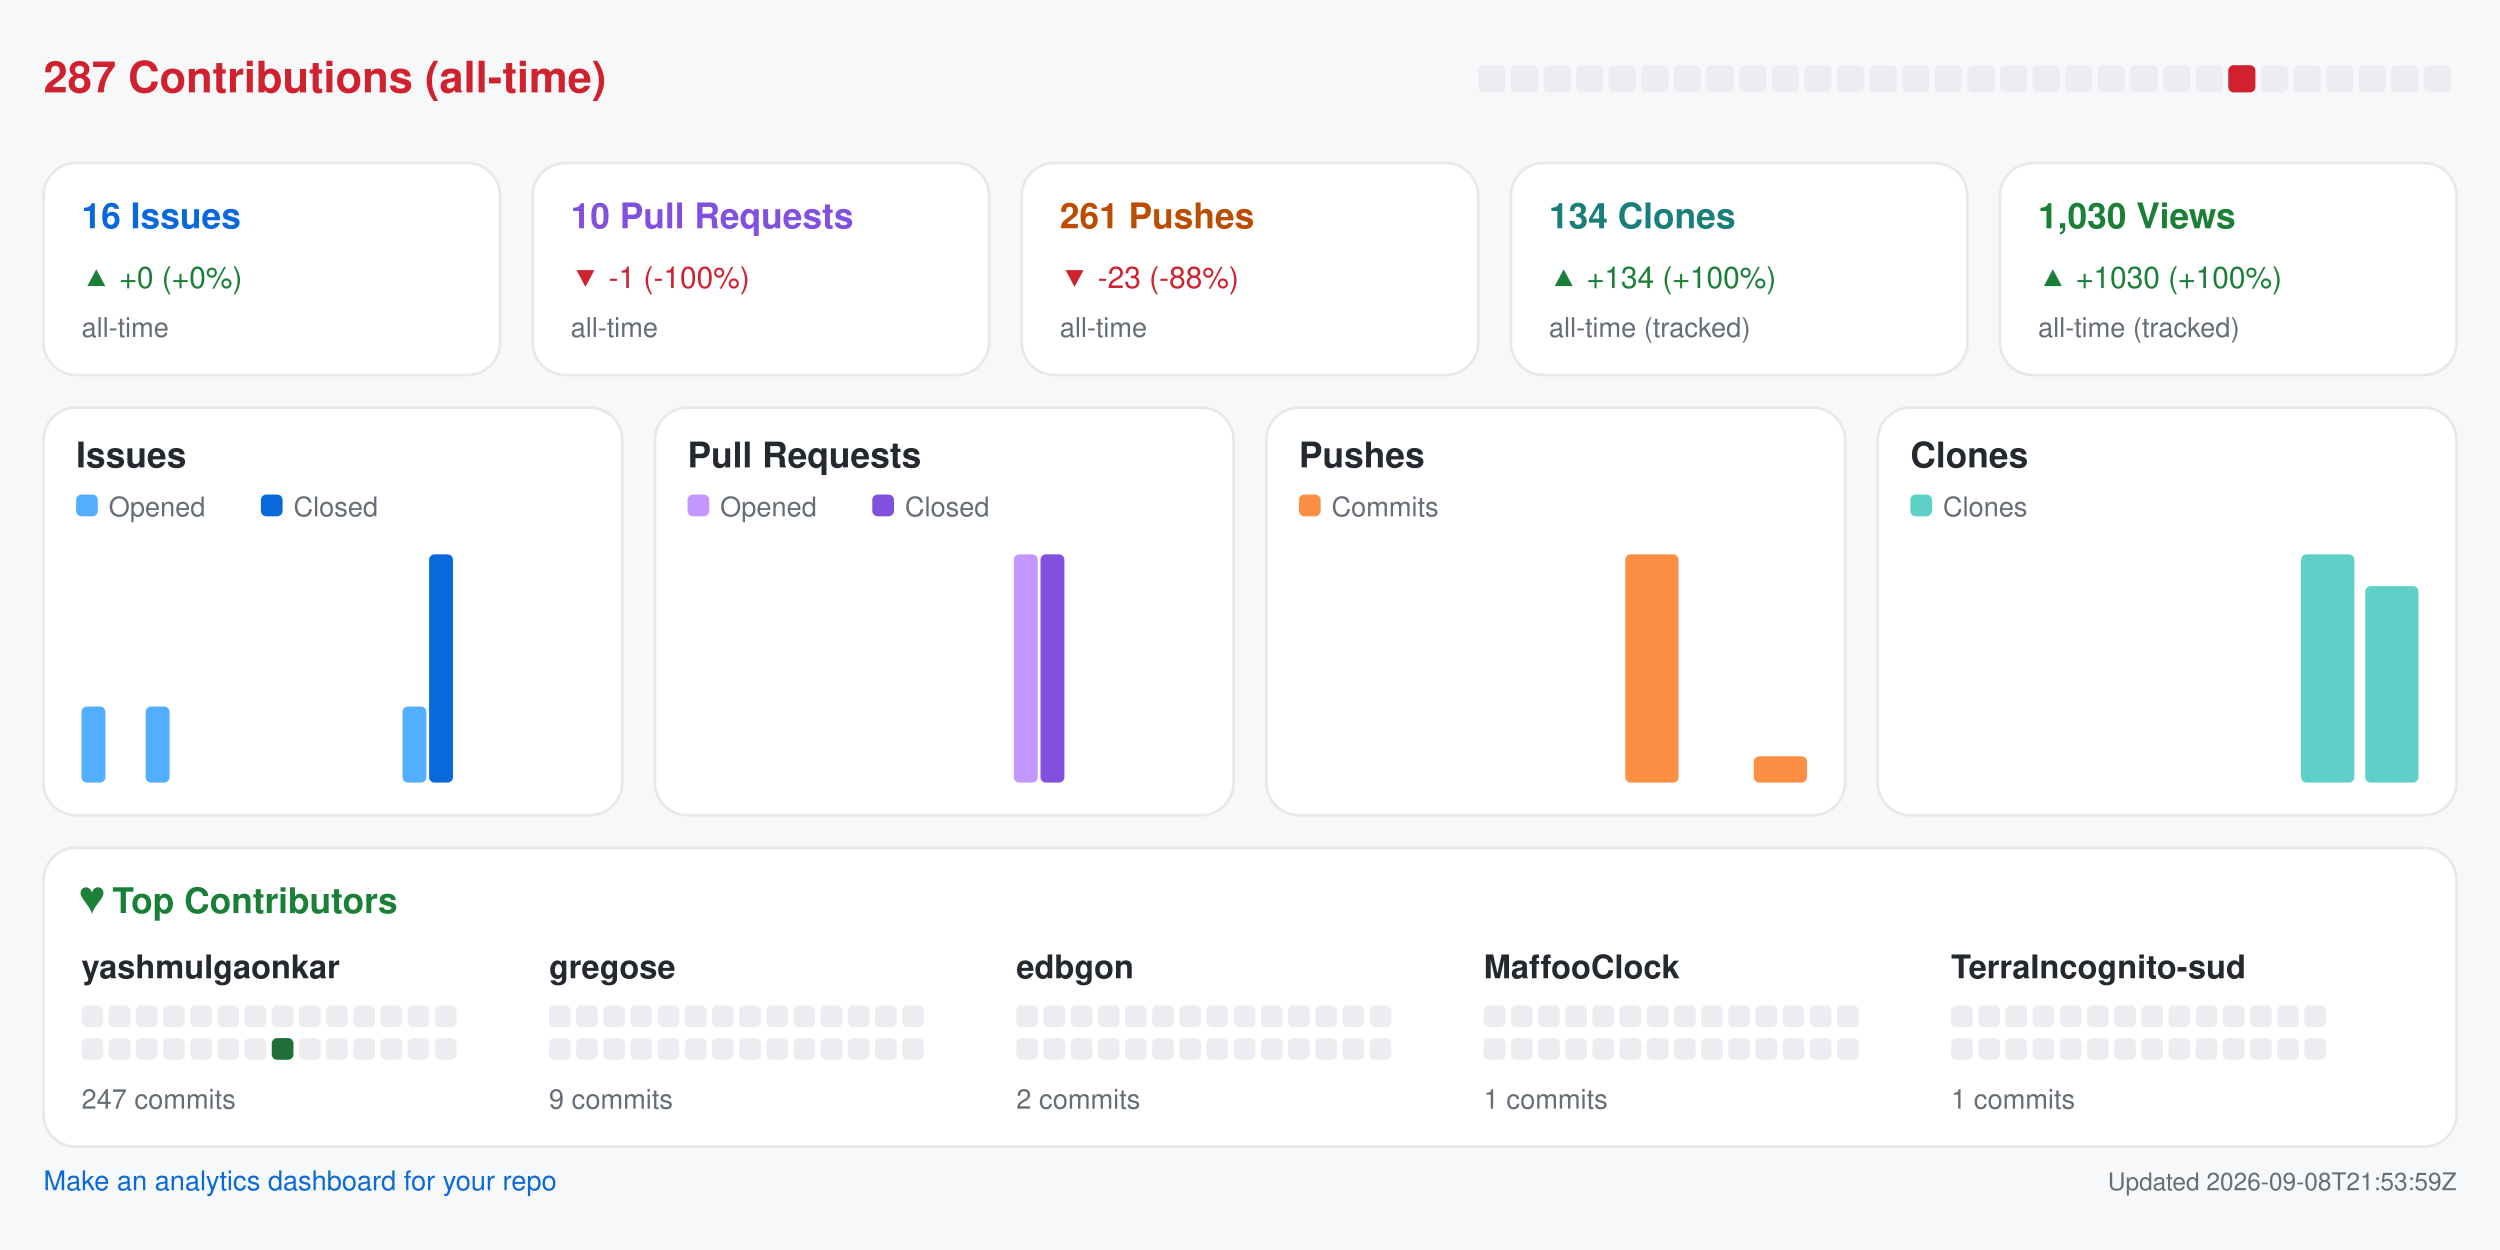
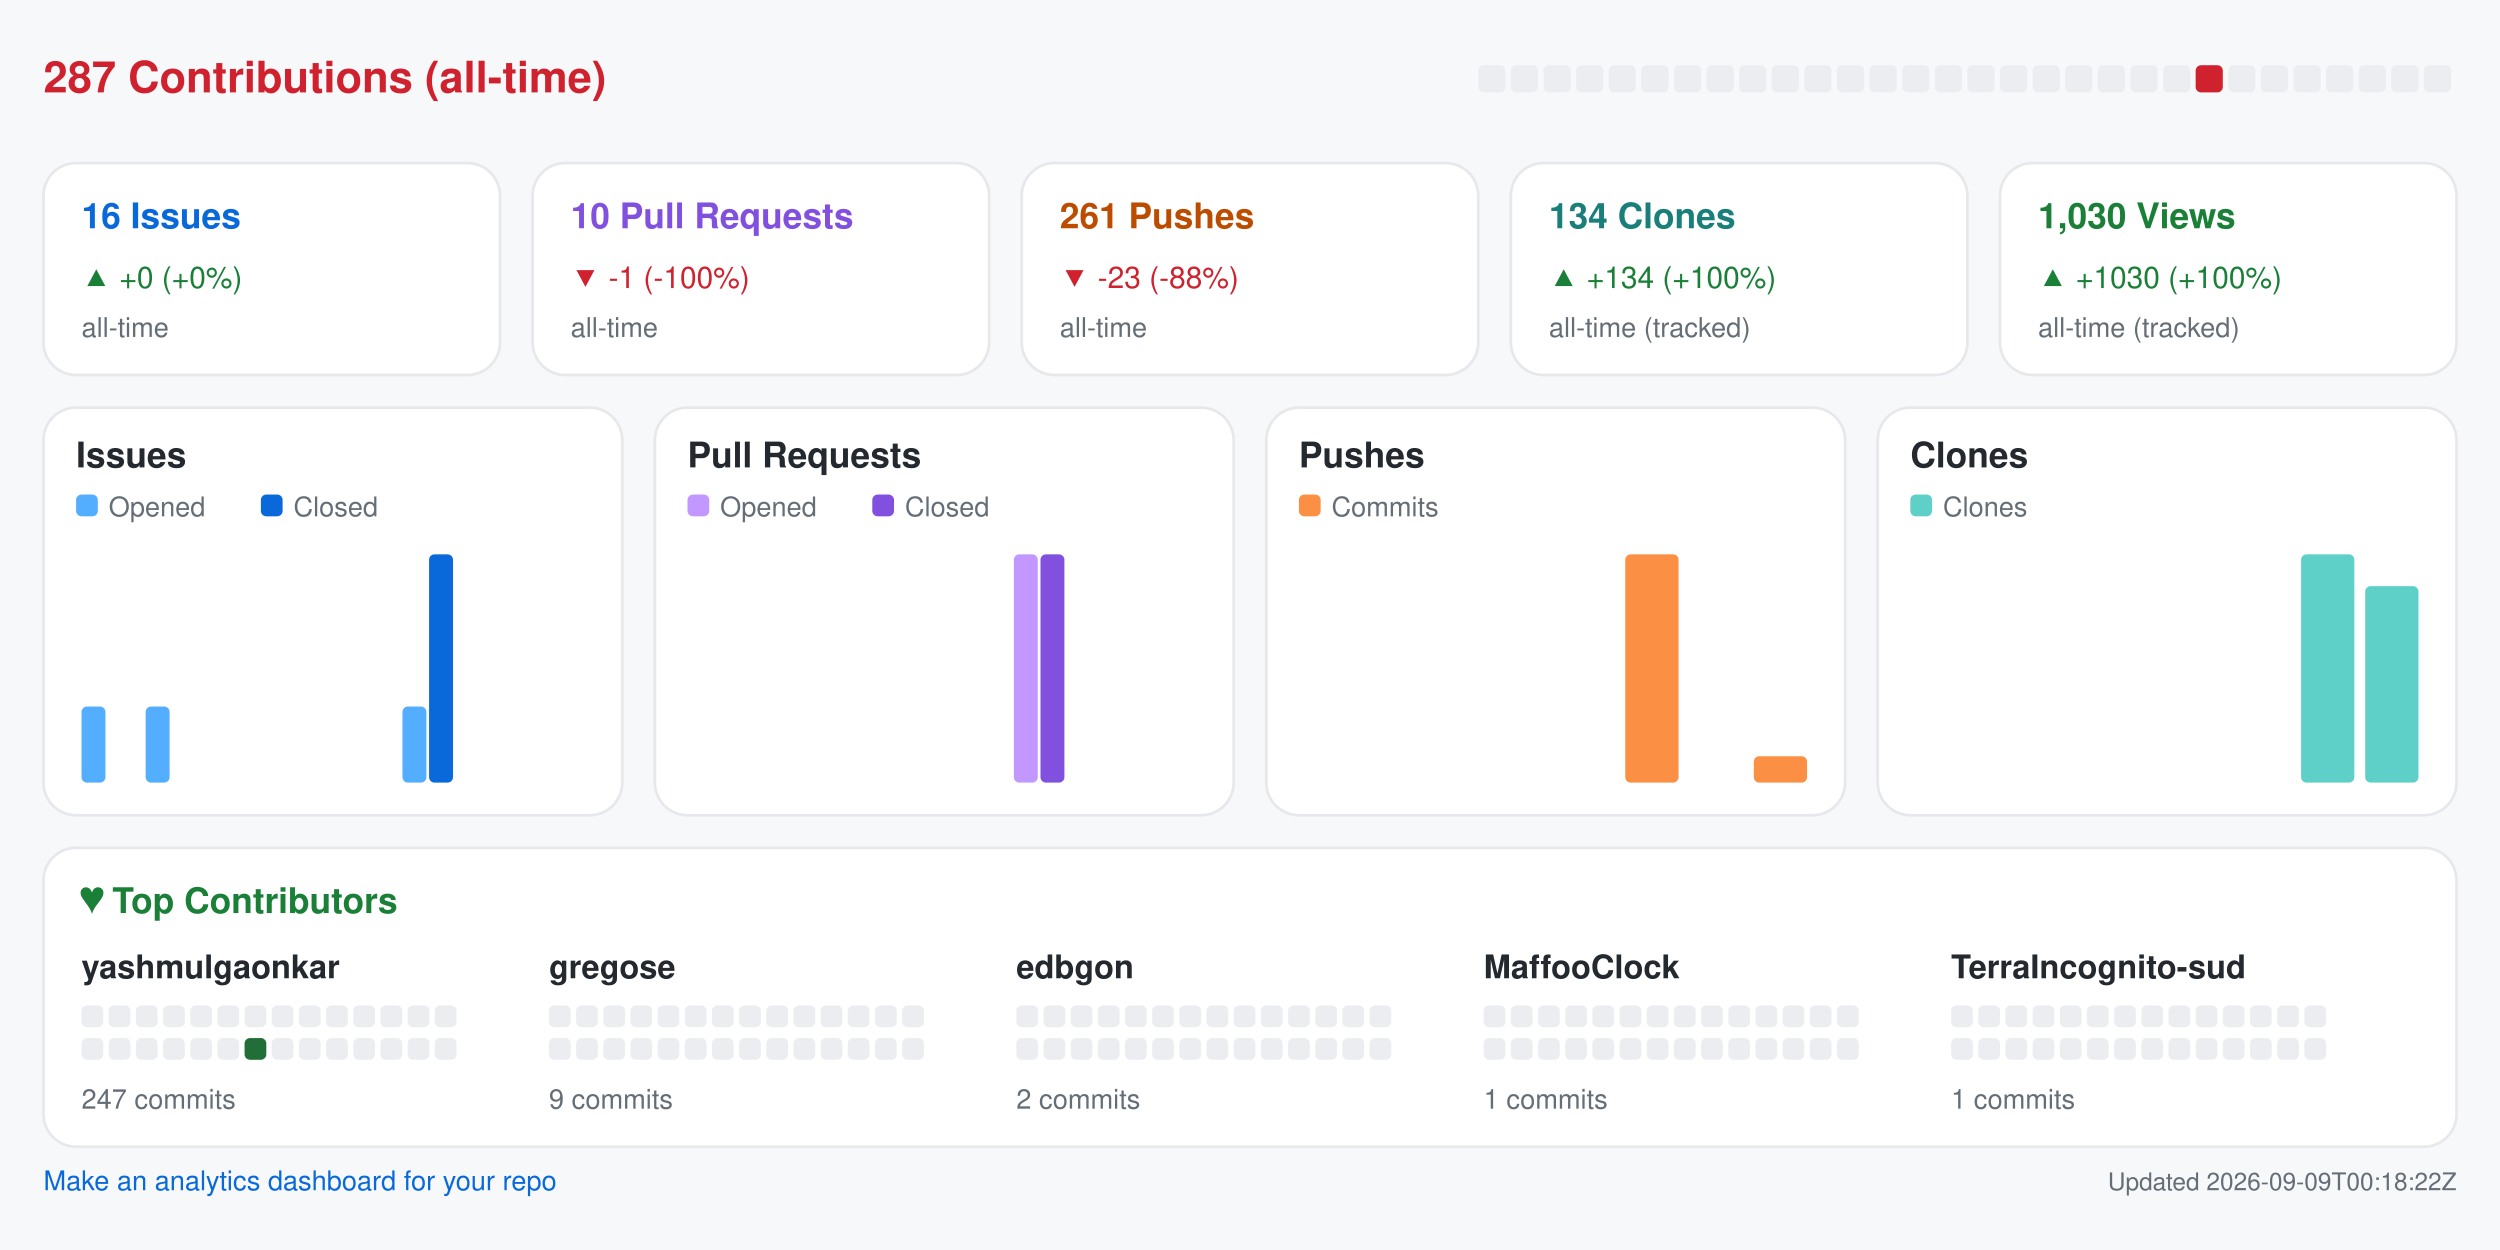
<svg xmlns="http://www.w3.org/2000/svg" width="920" height="460" viewBox="0 0 920 460" role="img" aria-label="Repository analytics for yashmulgaonkar/halo">
  <rect x="0.0" y="0.0" width="920.0" height="460.0" rx="0" fill="#f6f8fa" />
  <text x="16.0" y="34.0" fill="#cf222e" font-size="16" font-family="-apple-system,BlinkMacSystemFont,Segoe UI,Helvetica,Arial,sans-serif" font-weight="600" text-anchor="start">287 Contributions (all-time)</text>
  <rect x="544.0" y="24.0" width="10.0" height="10.0" rx="2" fill="#ebedf0" />
  <rect x="556.0" y="24.0" width="10.0" height="10.0" rx="2" fill="#ebedf0" />
  <rect x="568.0" y="24.0" width="10.0" height="10.0" rx="2" fill="#ebedf0" />
  <rect x="580.0" y="24.0" width="10.0" height="10.0" rx="2" fill="#ebedf0" />
  <rect x="592.0" y="24.0" width="10.0" height="10.0" rx="2" fill="#ebedf0" />
  <rect x="604.0" y="24.0" width="10.0" height="10.0" rx="2" fill="#ebedf0" />
  <rect x="616.0" y="24.0" width="10.0" height="10.0" rx="2" fill="#ebedf0" />
  <rect x="628.0" y="24.0" width="10.0" height="10.0" rx="2" fill="#ebedf0" />
  <rect x="640.0" y="24.0" width="10.0" height="10.0" rx="2" fill="#ebedf0" />
  <rect x="652.0" y="24.0" width="10.0" height="10.0" rx="2" fill="#ebedf0" />
  <rect x="664.0" y="24.0" width="10.0" height="10.0" rx="2" fill="#ebedf0" />
  <rect x="676.0" y="24.0" width="10.0" height="10.0" rx="2" fill="#ebedf0" />
  <rect x="688.0" y="24.0" width="10.0" height="10.0" rx="2" fill="#ebedf0" />
  <rect x="700.0" y="24.0" width="10.0" height="10.0" rx="2" fill="#ebedf0" />
  <rect x="712.0" y="24.0" width="10.0" height="10.0" rx="2" fill="#ebedf0" />
  <rect x="724.0" y="24.0" width="10.0" height="10.0" rx="2" fill="#ebedf0" />
  <rect x="736.0" y="24.0" width="10.0" height="10.0" rx="2" fill="#ebedf0" />
  <rect x="748.0" y="24.0" width="10.0" height="10.0" rx="2" fill="#ebedf0" />
  <rect x="760.0" y="24.0" width="10.0" height="10.0" rx="2" fill="#ebedf0" />
  <rect x="772.0" y="24.0" width="10.0" height="10.0" rx="2" fill="#ebedf0" />
  <rect x="784.0" y="24.0" width="10.0" height="10.0" rx="2" fill="#ebedf0" />
  <rect x="796.0" y="24.0" width="10.0" height="10.0" rx="2" fill="#ebedf0" />
-   <rect x="808.0" y="24.0" width="10.0" height="10.0" rx="2" fill="#ebedf0" />
-   <rect x="820.0" y="24.0" width="10.0" height="10.0" rx="2" fill="#cf222e" />
+   <rect x="808.0" y="24.0" width="10.0" height="10.0" rx="2" fill="#cf222e" />
+   <rect x="820.0" y="24.0" width="10.0" height="10.0" rx="2" fill="#ebedf0" />
  <rect x="832.0" y="24.0" width="10.0" height="10.0" rx="2" fill="#ebedf0" />
  <rect x="844.0" y="24.0" width="10.0" height="10.0" rx="2" fill="#ebedf0" />
  <rect x="856.0" y="24.0" width="10.0" height="10.0" rx="2" fill="#ebedf0" />
  <rect x="868.0" y="24.0" width="10.0" height="10.0" rx="2" fill="#ebedf0" />
  <rect x="880.0" y="24.0" width="10.0" height="10.0" rx="2" fill="#ebedf0" />
  <rect x="892.0" y="24.0" width="10.0" height="10.0" rx="2" fill="#ebedf0" />
  <rect x="16.0" y="60.0" width="168.0" height="78.0" rx="12" fill="#ffffff" stroke="#e6e8eb" />
  <text x="30.0" y="84.0" fill="#0969da" font-size="13" font-family="-apple-system,BlinkMacSystemFont,Segoe UI,Helvetica,Arial,sans-serif" font-weight="600" text-anchor="start">16 Issues</text>
  <text x="30.0" y="106.0" fill="#1a7f37" font-size="11" font-family="-apple-system,BlinkMacSystemFont,Segoe UI,Helvetica,Arial,sans-serif" font-weight="400" text-anchor="start">▲ +0 (+0%)</text>
  <text x="30.0" y="124.0" fill="#656d76" font-size="10" font-family="-apple-system,BlinkMacSystemFont,Segoe UI,Helvetica,Arial,sans-serif" font-weight="400" text-anchor="start">all-time</text>
  <rect x="196.0" y="60.0" width="168.0" height="78.0" rx="12" fill="#ffffff" stroke="#e6e8eb" />
  <text x="210.0" y="84.0" fill="#8250df" font-size="13" font-family="-apple-system,BlinkMacSystemFont,Segoe UI,Helvetica,Arial,sans-serif" font-weight="600" text-anchor="start">10 Pull Requests</text>
  <text x="210.0" y="106.0" fill="#cf222e" font-size="11" font-family="-apple-system,BlinkMacSystemFont,Segoe UI,Helvetica,Arial,sans-serif" font-weight="400" text-anchor="start">▼ -1 (-100%)</text>
  <text x="210.0" y="124.0" fill="#656d76" font-size="10" font-family="-apple-system,BlinkMacSystemFont,Segoe UI,Helvetica,Arial,sans-serif" font-weight="400" text-anchor="start">all-time</text>
  <rect x="376.0" y="60.0" width="168.0" height="78.0" rx="12" fill="#ffffff" stroke="#e6e8eb" />
  <text x="390.0" y="84.0" fill="#bc4c00" font-size="13" font-family="-apple-system,BlinkMacSystemFont,Segoe UI,Helvetica,Arial,sans-serif" font-weight="600" text-anchor="start">261 Pushes</text>
  <text x="390.0" y="106.0" fill="#cf222e" font-size="11" font-family="-apple-system,BlinkMacSystemFont,Segoe UI,Helvetica,Arial,sans-serif" font-weight="400" text-anchor="start">▼ -23 (-88%)</text>
  <text x="390.0" y="124.0" fill="#656d76" font-size="10" font-family="-apple-system,BlinkMacSystemFont,Segoe UI,Helvetica,Arial,sans-serif" font-weight="400" text-anchor="start">all-time</text>
  <rect x="556.0" y="60.0" width="168.0" height="78.0" rx="12" fill="#ffffff" stroke="#e6e8eb" />
  <text x="570.0" y="84.0" fill="#1a7f7a" font-size="13" font-family="-apple-system,BlinkMacSystemFont,Segoe UI,Helvetica,Arial,sans-serif" font-weight="600" text-anchor="start">134 Clones</text>
  <text x="570.0" y="106.0" fill="#1a7f37" font-size="11" font-family="-apple-system,BlinkMacSystemFont,Segoe UI,Helvetica,Arial,sans-serif" font-weight="400" text-anchor="start">▲ +134 (+100%)</text>
  <text x="570.0" y="124.0" fill="#656d76" font-size="10" font-family="-apple-system,BlinkMacSystemFont,Segoe UI,Helvetica,Arial,sans-serif" font-weight="400" text-anchor="start">all-time (tracked)</text>
  <rect x="736.0" y="60.0" width="168.0" height="78.0" rx="12" fill="#ffffff" stroke="#e6e8eb" />
  <text x="750.0" y="84.0" fill="#1a7f37" font-size="13" font-family="-apple-system,BlinkMacSystemFont,Segoe UI,Helvetica,Arial,sans-serif" font-weight="600" text-anchor="start">1,030 Views</text>
  <text x="750.0" y="106.0" fill="#1a7f37" font-size="11" font-family="-apple-system,BlinkMacSystemFont,Segoe UI,Helvetica,Arial,sans-serif" font-weight="400" text-anchor="start">▲ +1030 (+100%)</text>
  <text x="750.0" y="124.0" fill="#656d76" font-size="10" font-family="-apple-system,BlinkMacSystemFont,Segoe UI,Helvetica,Arial,sans-serif" font-weight="400" text-anchor="start">all-time (tracked)</text>
  <rect x="16.0" y="150.0" width="213.0" height="150.0" rx="12" fill="#ffffff" stroke="#e6e8eb" />
  <text x="28.0" y="172.0" fill="#24292f" font-size="13" font-family="-apple-system,BlinkMacSystemFont,Segoe UI,Helvetica,Arial,sans-serif" font-weight="600" text-anchor="start">Issues</text>
  <rect x="28.0" y="182.0" width="8.0" height="8.0" rx="2" fill="#54aeff" />
  <text x="40.0" y="190.0" fill="#656d76" font-size="10" font-family="-apple-system,BlinkMacSystemFont,Segoe UI,Helvetica,Arial,sans-serif" font-weight="400" text-anchor="start">Opened</text>
  <rect x="96.0" y="182.0" width="8.0" height="8.0" rx="2" fill="#0969da" />
  <text x="108.0" y="190.0" fill="#656d76" font-size="10" font-family="-apple-system,BlinkMacSystemFont,Segoe UI,Helvetica,Arial,sans-serif" font-weight="400" text-anchor="start">Closed</text>
  <rect x="30.0" y="260.0" width="8.8" height="28.0" rx="2" fill="#54aeff" />
  <rect x="39.8" y="288.0" width="8.8" height="0.0" rx="2" fill="#0969da" />
  <rect x="53.6" y="260.0" width="8.8" height="28.0" rx="2" fill="#54aeff" />
  <rect x="63.4" y="288.0" width="8.8" height="0.0" rx="2" fill="#0969da" />
  <rect x="77.2" y="288.0" width="8.8" height="0.0" rx="2" fill="#54aeff" />
  <rect x="87.1" y="288.0" width="8.8" height="0.0" rx="2" fill="#0969da" />
  <rect x="100.9" y="288.0" width="8.8" height="0.0" rx="2" fill="#54aeff" />
  <rect x="110.7" y="288.0" width="8.8" height="0.0" rx="2" fill="#0969da" />
  <rect x="124.5" y="288.0" width="8.8" height="0.0" rx="2" fill="#54aeff" />
  <rect x="134.3" y="288.0" width="8.8" height="0.0" rx="2" fill="#0969da" />
  <rect x="148.1" y="260.0" width="8.8" height="28.0" rx="2" fill="#54aeff" />
  <rect x="157.9" y="204.0" width="8.8" height="84.0" rx="2" fill="#0969da" />
  <rect x="171.8" y="288.0" width="8.8" height="0.0" rx="2" fill="#54aeff" />
  <rect x="181.6" y="288.0" width="8.8" height="0.0" rx="2" fill="#0969da" />
  <rect x="195.4" y="288.0" width="8.8" height="0.0" rx="2" fill="#54aeff" />
  <rect x="205.2" y="288.0" width="8.8" height="0.0" rx="2" fill="#0969da" />
  <rect x="241.0" y="150.0" width="213.0" height="150.0" rx="12" fill="#ffffff" stroke="#e6e8eb" />
  <text x="253.0" y="172.0" fill="#24292f" font-size="13" font-family="-apple-system,BlinkMacSystemFont,Segoe UI,Helvetica,Arial,sans-serif" font-weight="600" text-anchor="start">Pull Requests</text>
  <rect x="253.0" y="182.0" width="8.0" height="8.0" rx="2" fill="#c297ff" />
  <text x="265.0" y="190.0" fill="#656d76" font-size="10" font-family="-apple-system,BlinkMacSystemFont,Segoe UI,Helvetica,Arial,sans-serif" font-weight="400" text-anchor="start">Opened</text>
  <rect x="321.0" y="182.0" width="8.0" height="8.0" rx="2" fill="#8250df" />
  <text x="333.0" y="190.0" fill="#656d76" font-size="10" font-family="-apple-system,BlinkMacSystemFont,Segoe UI,Helvetica,Arial,sans-serif" font-weight="400" text-anchor="start">Closed</text>
  <rect x="255.0" y="288.0" width="8.8" height="0.0" rx="2" fill="#c297ff" />
  <rect x="264.8" y="288.0" width="8.8" height="0.0" rx="2" fill="#8250df" />
  <rect x="278.6" y="288.0" width="8.8" height="0.0" rx="2" fill="#c297ff" />
  <rect x="288.4" y="288.0" width="8.8" height="0.0" rx="2" fill="#8250df" />
  <rect x="302.2" y="288.0" width="8.8" height="0.0" rx="2" fill="#c297ff" />
  <rect x="312.1" y="288.0" width="8.8" height="0.0" rx="2" fill="#8250df" />
  <rect x="325.9" y="288.0" width="8.8" height="0.0" rx="2" fill="#c297ff" />
  <rect x="335.7" y="288.0" width="8.8" height="0.0" rx="2" fill="#8250df" />
  <rect x="349.5" y="288.0" width="8.8" height="0.0" rx="2" fill="#c297ff" />
  <rect x="359.3" y="288.0" width="8.8" height="0.0" rx="2" fill="#8250df" />
  <rect x="373.1" y="204.0" width="8.8" height="84.0" rx="2" fill="#c297ff" />
  <rect x="382.9" y="204.0" width="8.8" height="84.0" rx="2" fill="#8250df" />
  <rect x="396.8" y="288.0" width="8.8" height="0.0" rx="2" fill="#c297ff" />
  <rect x="406.6" y="288.0" width="8.8" height="0.0" rx="2" fill="#8250df" />
  <rect x="420.4" y="288.0" width="8.8" height="0.0" rx="2" fill="#c297ff" />
  <rect x="430.2" y="288.0" width="8.8" height="0.0" rx="2" fill="#8250df" />
  <rect x="466.0" y="150.0" width="213.0" height="150.0" rx="12" fill="#ffffff" stroke="#e6e8eb" />
  <text x="478.0" y="172.0" fill="#24292f" font-size="13" font-family="-apple-system,BlinkMacSystemFont,Segoe UI,Helvetica,Arial,sans-serif" font-weight="600" text-anchor="start">Pushes</text>
  <rect x="478.0" y="182.0" width="8.0" height="8.0" rx="2" fill="#fb8f44" />
  <text x="490.0" y="190.0" fill="#656d76" font-size="10" font-family="-apple-system,BlinkMacSystemFont,Segoe UI,Helvetica,Arial,sans-serif" font-weight="400" text-anchor="start">Commits</text>
  <rect x="480.0" y="288.0" width="19.6" height="0.0" rx="2" fill="#fb8f44" />
  <rect x="503.6" y="288.0" width="19.6" height="0.0" rx="2" fill="#fb8f44" />
  <rect x="527.2" y="288.0" width="19.6" height="0.0" rx="2" fill="#fb8f44" />
  <rect x="550.9" y="288.0" width="19.6" height="0.0" rx="2" fill="#fb8f44" />
  <rect x="574.5" y="288.0" width="19.6" height="0.0" rx="2" fill="#fb8f44" />
  <rect x="598.1" y="204.0" width="19.6" height="84.0" rx="2" fill="#fb8f44" />
  <rect x="621.8" y="288.0" width="19.6" height="0.0" rx="2" fill="#fb8f44" />
  <rect x="645.4" y="278.3" width="19.6" height="9.7" rx="2" fill="#fb8f44" />
  <rect x="691.0" y="150.0" width="213.0" height="150.0" rx="12" fill="#ffffff" stroke="#e6e8eb" />
  <text x="703.0" y="172.0" fill="#24292f" font-size="13" font-family="-apple-system,BlinkMacSystemFont,Segoe UI,Helvetica,Arial,sans-serif" font-weight="600" text-anchor="start">Clones</text>
  <rect x="703.0" y="182.0" width="8.0" height="8.0" rx="2" fill="#5fd0c8" />
  <text x="715.0" y="190.0" fill="#656d76" font-size="10" font-family="-apple-system,BlinkMacSystemFont,Segoe UI,Helvetica,Arial,sans-serif" font-weight="400" text-anchor="start">Clones</text>
  <rect x="705.0" y="288.0" width="19.6" height="0.0" rx="2" fill="#5fd0c8" />
  <rect x="728.6" y="288.0" width="19.6" height="0.0" rx="2" fill="#5fd0c8" />
  <rect x="752.2" y="288.0" width="19.6" height="0.0" rx="2" fill="#5fd0c8" />
  <rect x="775.9" y="288.0" width="19.6" height="0.0" rx="2" fill="#5fd0c8" />
  <rect x="799.5" y="288.0" width="19.6" height="0.0" rx="2" fill="#5fd0c8" />
  <rect x="823.1" y="288.0" width="19.6" height="0.0" rx="2" fill="#5fd0c8" />
  <rect x="846.8" y="204.0" width="19.6" height="84.0" rx="2" fill="#5fd0c8" />
  <rect x="870.4" y="215.7" width="19.6" height="72.3" rx="2" fill="#5fd0c8" />
  <rect x="16.0" y="312.0" width="888.0" height="110.0" rx="12" fill="#ffffff" stroke="#e6e8eb" />
  <text x="30.0" y="336.0" fill="#1a7f37" font-size="13" font-family="-apple-system,BlinkMacSystemFont,Segoe UI,Helvetica,Arial,sans-serif" font-weight="600" text-anchor="start">♥  Top Contributors</text>
  <text x="30.0" y="360.0" fill="#24292f" font-size="12" font-family="-apple-system,BlinkMacSystemFont,Segoe UI,Helvetica,Arial,sans-serif" font-weight="600" text-anchor="start">yashmulgaonkar</text>
  <rect x="30.0" y="370.0" width="8.0" height="8.0" rx="2" fill="#ebedf0" />
  <rect x="40.0" y="370.0" width="8.0" height="8.0" rx="2" fill="#ebedf0" />
  <rect x="50.0" y="370.0" width="8.0" height="8.0" rx="2" fill="#ebedf0" />
  <rect x="60.0" y="370.0" width="8.0" height="8.0" rx="2" fill="#ebedf0" />
  <rect x="70.0" y="370.0" width="8.0" height="8.0" rx="2" fill="#ebedf0" />
  <rect x="80.0" y="370.0" width="8.0" height="8.0" rx="2" fill="#ebedf0" />
  <rect x="90.0" y="370.0" width="8.0" height="8.0" rx="2" fill="#ebedf0" />
  <rect x="100.0" y="370.0" width="8.0" height="8.0" rx="2" fill="#ebedf0" />
  <rect x="110.0" y="370.0" width="8.0" height="8.0" rx="2" fill="#ebedf0" />
  <rect x="120.0" y="370.0" width="8.0" height="8.0" rx="2" fill="#ebedf0" />
  <rect x="130.0" y="370.0" width="8.0" height="8.0" rx="2" fill="#ebedf0" />
  <rect x="140.0" y="370.0" width="8.0" height="8.0" rx="2" fill="#ebedf0" />
  <rect x="150.0" y="370.0" width="8.0" height="8.0" rx="2" fill="#ebedf0" />
  <rect x="160.0" y="370.0" width="8.0" height="8.0" rx="2" fill="#ebedf0" />
  <rect x="30.0" y="382.0" width="8.0" height="8.0" rx="2" fill="#ebedf0" />
  <rect x="40.0" y="382.0" width="8.0" height="8.0" rx="2" fill="#ebedf0" />
  <rect x="50.0" y="382.0" width="8.0" height="8.0" rx="2" fill="#ebedf0" />
  <rect x="60.0" y="382.0" width="8.0" height="8.0" rx="2" fill="#ebedf0" />
  <rect x="70.0" y="382.0" width="8.0" height="8.0" rx="2" fill="#ebedf0" />
  <rect x="80.0" y="382.0" width="8.0" height="8.0" rx="2" fill="#ebedf0" />
-   <rect x="90.0" y="382.0" width="8.0" height="8.0" rx="2" fill="#ebedf0" />
-   <rect x="100.0" y="382.0" width="8.0" height="8.0" rx="2" fill="#216e39" />
+   <rect x="90.0" y="382.0" width="8.0" height="8.0" rx="2" fill="#216e39" />
+   <rect x="100.0" y="382.0" width="8.0" height="8.0" rx="2" fill="#ebedf0" />
  <rect x="110.0" y="382.0" width="8.0" height="8.0" rx="2" fill="#ebedf0" />
  <rect x="120.0" y="382.0" width="8.0" height="8.0" rx="2" fill="#ebedf0" />
  <rect x="130.0" y="382.0" width="8.0" height="8.0" rx="2" fill="#ebedf0" />
  <rect x="140.0" y="382.0" width="8.0" height="8.0" rx="2" fill="#ebedf0" />
  <rect x="150.0" y="382.0" width="8.0" height="8.0" rx="2" fill="#ebedf0" />
  <rect x="160.0" y="382.0" width="8.0" height="8.0" rx="2" fill="#ebedf0" />
  <text x="30.0" y="408.0" fill="#656d76" font-size="10" font-family="-apple-system,BlinkMacSystemFont,Segoe UI,Helvetica,Arial,sans-serif" font-weight="400" text-anchor="start">247 commits</text>
  <text x="202.0" y="360.0" fill="#24292f" font-size="12" font-family="-apple-system,BlinkMacSystemFont,Segoe UI,Helvetica,Arial,sans-serif" font-weight="600" text-anchor="start">gregose</text>
  <rect x="202.0" y="370.0" width="8.0" height="8.0" rx="2" fill="#ebedf0" />
  <rect x="212.0" y="370.0" width="8.0" height="8.0" rx="2" fill="#ebedf0" />
  <rect x="222.0" y="370.0" width="8.0" height="8.0" rx="2" fill="#ebedf0" />
  <rect x="232.0" y="370.0" width="8.0" height="8.0" rx="2" fill="#ebedf0" />
  <rect x="242.0" y="370.0" width="8.0" height="8.0" rx="2" fill="#ebedf0" />
  <rect x="252.0" y="370.0" width="8.0" height="8.0" rx="2" fill="#ebedf0" />
  <rect x="262.0" y="370.0" width="8.0" height="8.0" rx="2" fill="#ebedf0" />
  <rect x="272.0" y="370.0" width="8.0" height="8.0" rx="2" fill="#ebedf0" />
  <rect x="282.0" y="370.0" width="8.0" height="8.0" rx="2" fill="#ebedf0" />
  <rect x="292.0" y="370.0" width="8.0" height="8.0" rx="2" fill="#ebedf0" />
  <rect x="302.0" y="370.0" width="8.0" height="8.0" rx="2" fill="#ebedf0" />
  <rect x="312.0" y="370.0" width="8.0" height="8.0" rx="2" fill="#ebedf0" />
  <rect x="322.0" y="370.0" width="8.0" height="8.0" rx="2" fill="#ebedf0" />
  <rect x="332.0" y="370.0" width="8.0" height="8.0" rx="2" fill="#ebedf0" />
  <rect x="202.0" y="382.0" width="8.0" height="8.0" rx="2" fill="#ebedf0" />
  <rect x="212.0" y="382.0" width="8.0" height="8.0" rx="2" fill="#ebedf0" />
  <rect x="222.0" y="382.0" width="8.0" height="8.0" rx="2" fill="#ebedf0" />
  <rect x="232.0" y="382.0" width="8.0" height="8.0" rx="2" fill="#ebedf0" />
  <rect x="242.0" y="382.0" width="8.0" height="8.0" rx="2" fill="#ebedf0" />
  <rect x="252.0" y="382.0" width="8.0" height="8.0" rx="2" fill="#ebedf0" />
  <rect x="262.0" y="382.0" width="8.0" height="8.0" rx="2" fill="#ebedf0" />
  <rect x="272.0" y="382.0" width="8.0" height="8.0" rx="2" fill="#ebedf0" />
  <rect x="282.0" y="382.0" width="8.0" height="8.0" rx="2" fill="#ebedf0" />
  <rect x="292.0" y="382.0" width="8.0" height="8.0" rx="2" fill="#ebedf0" />
  <rect x="302.0" y="382.0" width="8.0" height="8.0" rx="2" fill="#ebedf0" />
  <rect x="312.0" y="382.0" width="8.0" height="8.0" rx="2" fill="#ebedf0" />
  <rect x="322.0" y="382.0" width="8.0" height="8.0" rx="2" fill="#ebedf0" />
  <rect x="332.0" y="382.0" width="8.0" height="8.0" rx="2" fill="#ebedf0" />
  <text x="202.0" y="408.0" fill="#656d76" font-size="10" font-family="-apple-system,BlinkMacSystemFont,Segoe UI,Helvetica,Arial,sans-serif" font-weight="400" text-anchor="start">9 commits</text>
  <text x="374.0" y="360.0" fill="#24292f" font-size="12" font-family="-apple-system,BlinkMacSystemFont,Segoe UI,Helvetica,Arial,sans-serif" font-weight="600" text-anchor="start">edbgon</text>
  <rect x="374.0" y="370.0" width="8.0" height="8.0" rx="2" fill="#ebedf0" />
  <rect x="384.0" y="370.0" width="8.0" height="8.0" rx="2" fill="#ebedf0" />
  <rect x="394.0" y="370.0" width="8.0" height="8.0" rx="2" fill="#ebedf0" />
  <rect x="404.0" y="370.0" width="8.0" height="8.0" rx="2" fill="#ebedf0" />
  <rect x="414.0" y="370.0" width="8.0" height="8.0" rx="2" fill="#ebedf0" />
  <rect x="424.0" y="370.0" width="8.0" height="8.0" rx="2" fill="#ebedf0" />
  <rect x="434.0" y="370.0" width="8.0" height="8.0" rx="2" fill="#ebedf0" />
  <rect x="444.0" y="370.0" width="8.0" height="8.0" rx="2" fill="#ebedf0" />
  <rect x="454.0" y="370.0" width="8.0" height="8.0" rx="2" fill="#ebedf0" />
  <rect x="464.0" y="370.0" width="8.0" height="8.0" rx="2" fill="#ebedf0" />
  <rect x="474.0" y="370.0" width="8.0" height="8.0" rx="2" fill="#ebedf0" />
  <rect x="484.0" y="370.0" width="8.0" height="8.0" rx="2" fill="#ebedf0" />
  <rect x="494.0" y="370.0" width="8.0" height="8.0" rx="2" fill="#ebedf0" />
  <rect x="504.0" y="370.0" width="8.0" height="8.0" rx="2" fill="#ebedf0" />
  <rect x="374.0" y="382.0" width="8.0" height="8.0" rx="2" fill="#ebedf0" />
  <rect x="384.0" y="382.0" width="8.0" height="8.0" rx="2" fill="#ebedf0" />
  <rect x="394.0" y="382.0" width="8.0" height="8.0" rx="2" fill="#ebedf0" />
  <rect x="404.0" y="382.0" width="8.0" height="8.0" rx="2" fill="#ebedf0" />
  <rect x="414.0" y="382.0" width="8.0" height="8.0" rx="2" fill="#ebedf0" />
  <rect x="424.0" y="382.0" width="8.0" height="8.0" rx="2" fill="#ebedf0" />
  <rect x="434.0" y="382.0" width="8.0" height="8.0" rx="2" fill="#ebedf0" />
  <rect x="444.0" y="382.0" width="8.0" height="8.0" rx="2" fill="#ebedf0" />
  <rect x="454.0" y="382.0" width="8.0" height="8.0" rx="2" fill="#ebedf0" />
  <rect x="464.0" y="382.0" width="8.0" height="8.0" rx="2" fill="#ebedf0" />
  <rect x="474.0" y="382.0" width="8.0" height="8.0" rx="2" fill="#ebedf0" />
  <rect x="484.0" y="382.0" width="8.0" height="8.0" rx="2" fill="#ebedf0" />
  <rect x="494.0" y="382.0" width="8.0" height="8.0" rx="2" fill="#ebedf0" />
  <rect x="504.0" y="382.0" width="8.0" height="8.0" rx="2" fill="#ebedf0" />
  <text x="374.0" y="408.0" fill="#656d76" font-size="10" font-family="-apple-system,BlinkMacSystemFont,Segoe UI,Helvetica,Arial,sans-serif" font-weight="400" text-anchor="start">2 commits</text>
  <text x="546.0" y="360.0" fill="#24292f" font-size="12" font-family="-apple-system,BlinkMacSystemFont,Segoe UI,Helvetica,Arial,sans-serif" font-weight="600" text-anchor="start">MaffooClock</text>
  <rect x="546.0" y="370.0" width="8.0" height="8.0" rx="2" fill="#ebedf0" />
  <rect x="556.0" y="370.0" width="8.0" height="8.0" rx="2" fill="#ebedf0" />
  <rect x="566.0" y="370.0" width="8.0" height="8.0" rx="2" fill="#ebedf0" />
  <rect x="576.0" y="370.0" width="8.0" height="8.0" rx="2" fill="#ebedf0" />
  <rect x="586.0" y="370.0" width="8.0" height="8.0" rx="2" fill="#ebedf0" />
  <rect x="596.0" y="370.0" width="8.0" height="8.0" rx="2" fill="#ebedf0" />
  <rect x="606.0" y="370.0" width="8.0" height="8.0" rx="2" fill="#ebedf0" />
  <rect x="616.0" y="370.0" width="8.0" height="8.0" rx="2" fill="#ebedf0" />
  <rect x="626.0" y="370.0" width="8.0" height="8.0" rx="2" fill="#ebedf0" />
  <rect x="636.0" y="370.0" width="8.0" height="8.0" rx="2" fill="#ebedf0" />
  <rect x="646.0" y="370.0" width="8.0" height="8.0" rx="2" fill="#ebedf0" />
  <rect x="656.0" y="370.0" width="8.0" height="8.0" rx="2" fill="#ebedf0" />
  <rect x="666.0" y="370.0" width="8.0" height="8.0" rx="2" fill="#ebedf0" />
  <rect x="676.0" y="370.0" width="8.0" height="8.0" rx="2" fill="#ebedf0" />
  <rect x="546.0" y="382.0" width="8.0" height="8.0" rx="2" fill="#ebedf0" />
  <rect x="556.0" y="382.0" width="8.0" height="8.0" rx="2" fill="#ebedf0" />
  <rect x="566.0" y="382.0" width="8.0" height="8.0" rx="2" fill="#ebedf0" />
  <rect x="576.0" y="382.0" width="8.0" height="8.0" rx="2" fill="#ebedf0" />
  <rect x="586.0" y="382.0" width="8.0" height="8.0" rx="2" fill="#ebedf0" />
  <rect x="596.0" y="382.0" width="8.0" height="8.0" rx="2" fill="#ebedf0" />
  <rect x="606.0" y="382.0" width="8.0" height="8.0" rx="2" fill="#ebedf0" />
  <rect x="616.0" y="382.0" width="8.0" height="8.0" rx="2" fill="#ebedf0" />
  <rect x="626.0" y="382.0" width="8.0" height="8.0" rx="2" fill="#ebedf0" />
  <rect x="636.0" y="382.0" width="8.0" height="8.0" rx="2" fill="#ebedf0" />
  <rect x="646.0" y="382.0" width="8.0" height="8.0" rx="2" fill="#ebedf0" />
  <rect x="656.0" y="382.0" width="8.0" height="8.0" rx="2" fill="#ebedf0" />
  <rect x="666.0" y="382.0" width="8.0" height="8.0" rx="2" fill="#ebedf0" />
  <rect x="676.0" y="382.0" width="8.0" height="8.0" rx="2" fill="#ebedf0" />
  <text x="546.0" y="408.0" fill="#656d76" font-size="10" font-family="-apple-system,BlinkMacSystemFont,Segoe UI,Helvetica,Arial,sans-serif" font-weight="400" text-anchor="start">1 commits</text>
  <text x="718.0" y="360.0" fill="#24292f" font-size="12" font-family="-apple-system,BlinkMacSystemFont,Segoe UI,Helvetica,Arial,sans-serif" font-weight="600" text-anchor="start">TerraIncognito-sud</text>
  <rect x="718.0" y="370.0" width="8.0" height="8.0" rx="2" fill="#ebedf0" />
  <rect x="728.0" y="370.0" width="8.0" height="8.0" rx="2" fill="#ebedf0" />
  <rect x="738.0" y="370.0" width="8.0" height="8.0" rx="2" fill="#ebedf0" />
  <rect x="748.0" y="370.0" width="8.0" height="8.0" rx="2" fill="#ebedf0" />
  <rect x="758.0" y="370.0" width="8.0" height="8.0" rx="2" fill="#ebedf0" />
  <rect x="768.0" y="370.0" width="8.0" height="8.0" rx="2" fill="#ebedf0" />
  <rect x="778.0" y="370.0" width="8.0" height="8.0" rx="2" fill="#ebedf0" />
  <rect x="788.0" y="370.0" width="8.0" height="8.0" rx="2" fill="#ebedf0" />
  <rect x="798.0" y="370.0" width="8.0" height="8.0" rx="2" fill="#ebedf0" />
  <rect x="808.0" y="370.0" width="8.0" height="8.0" rx="2" fill="#ebedf0" />
  <rect x="818.0" y="370.0" width="8.0" height="8.0" rx="2" fill="#ebedf0" />
  <rect x="828.0" y="370.0" width="8.0" height="8.0" rx="2" fill="#ebedf0" />
  <rect x="838.0" y="370.0" width="8.0" height="8.0" rx="2" fill="#ebedf0" />
  <rect x="848.0" y="370.0" width="8.0" height="8.0" rx="2" fill="#ebedf0" />
  <rect x="718.0" y="382.0" width="8.0" height="8.0" rx="2" fill="#ebedf0" />
  <rect x="728.0" y="382.0" width="8.0" height="8.0" rx="2" fill="#ebedf0" />
  <rect x="738.0" y="382.0" width="8.0" height="8.0" rx="2" fill="#ebedf0" />
  <rect x="748.0" y="382.0" width="8.0" height="8.0" rx="2" fill="#ebedf0" />
  <rect x="758.0" y="382.0" width="8.0" height="8.0" rx="2" fill="#ebedf0" />
  <rect x="768.0" y="382.0" width="8.0" height="8.0" rx="2" fill="#ebedf0" />
  <rect x="778.0" y="382.0" width="8.0" height="8.0" rx="2" fill="#ebedf0" />
  <rect x="788.0" y="382.0" width="8.0" height="8.0" rx="2" fill="#ebedf0" />
  <rect x="798.0" y="382.0" width="8.0" height="8.0" rx="2" fill="#ebedf0" />
  <rect x="808.0" y="382.0" width="8.0" height="8.0" rx="2" fill="#ebedf0" />
  <rect x="818.0" y="382.0" width="8.0" height="8.0" rx="2" fill="#ebedf0" />
  <rect x="828.0" y="382.0" width="8.0" height="8.0" rx="2" fill="#ebedf0" />
  <rect x="838.0" y="382.0" width="8.0" height="8.0" rx="2" fill="#ebedf0" />
  <rect x="848.0" y="382.0" width="8.0" height="8.0" rx="2" fill="#ebedf0" />
  <text x="718.0" y="408.0" fill="#656d76" font-size="10" font-family="-apple-system,BlinkMacSystemFont,Segoe UI,Helvetica,Arial,sans-serif" font-weight="400" text-anchor="start">1 commits</text>
  <a href="https://github.com/yashmulgaonkar/repo-analytics" target="_blank" rel="noopener noreferrer">
    <text x="16.0" y="438.0" fill="#0969da" font-size="10" font-family="-apple-system,BlinkMacSystemFont,Segoe UI,Helvetica,Arial,sans-serif" font-weight="400" text-anchor="start">Make an analytics dashboard for your repo</text>
  </a>
-   <text x="904.0" y="438.0" fill="#656d76" font-size="9" font-family="-apple-system,BlinkMacSystemFont,Segoe UI,Helvetica,Arial,sans-serif" font-weight="400" text-anchor="end">Updated 2026-09-08T21:53:59Z</text>
+   <text x="904.0" y="438.0" fill="#656d76" font-size="9" font-family="-apple-system,BlinkMacSystemFont,Segoe UI,Helvetica,Arial,sans-serif" font-weight="400" text-anchor="end">Updated 2026-09-09T00:18:22Z</text>
</svg>
